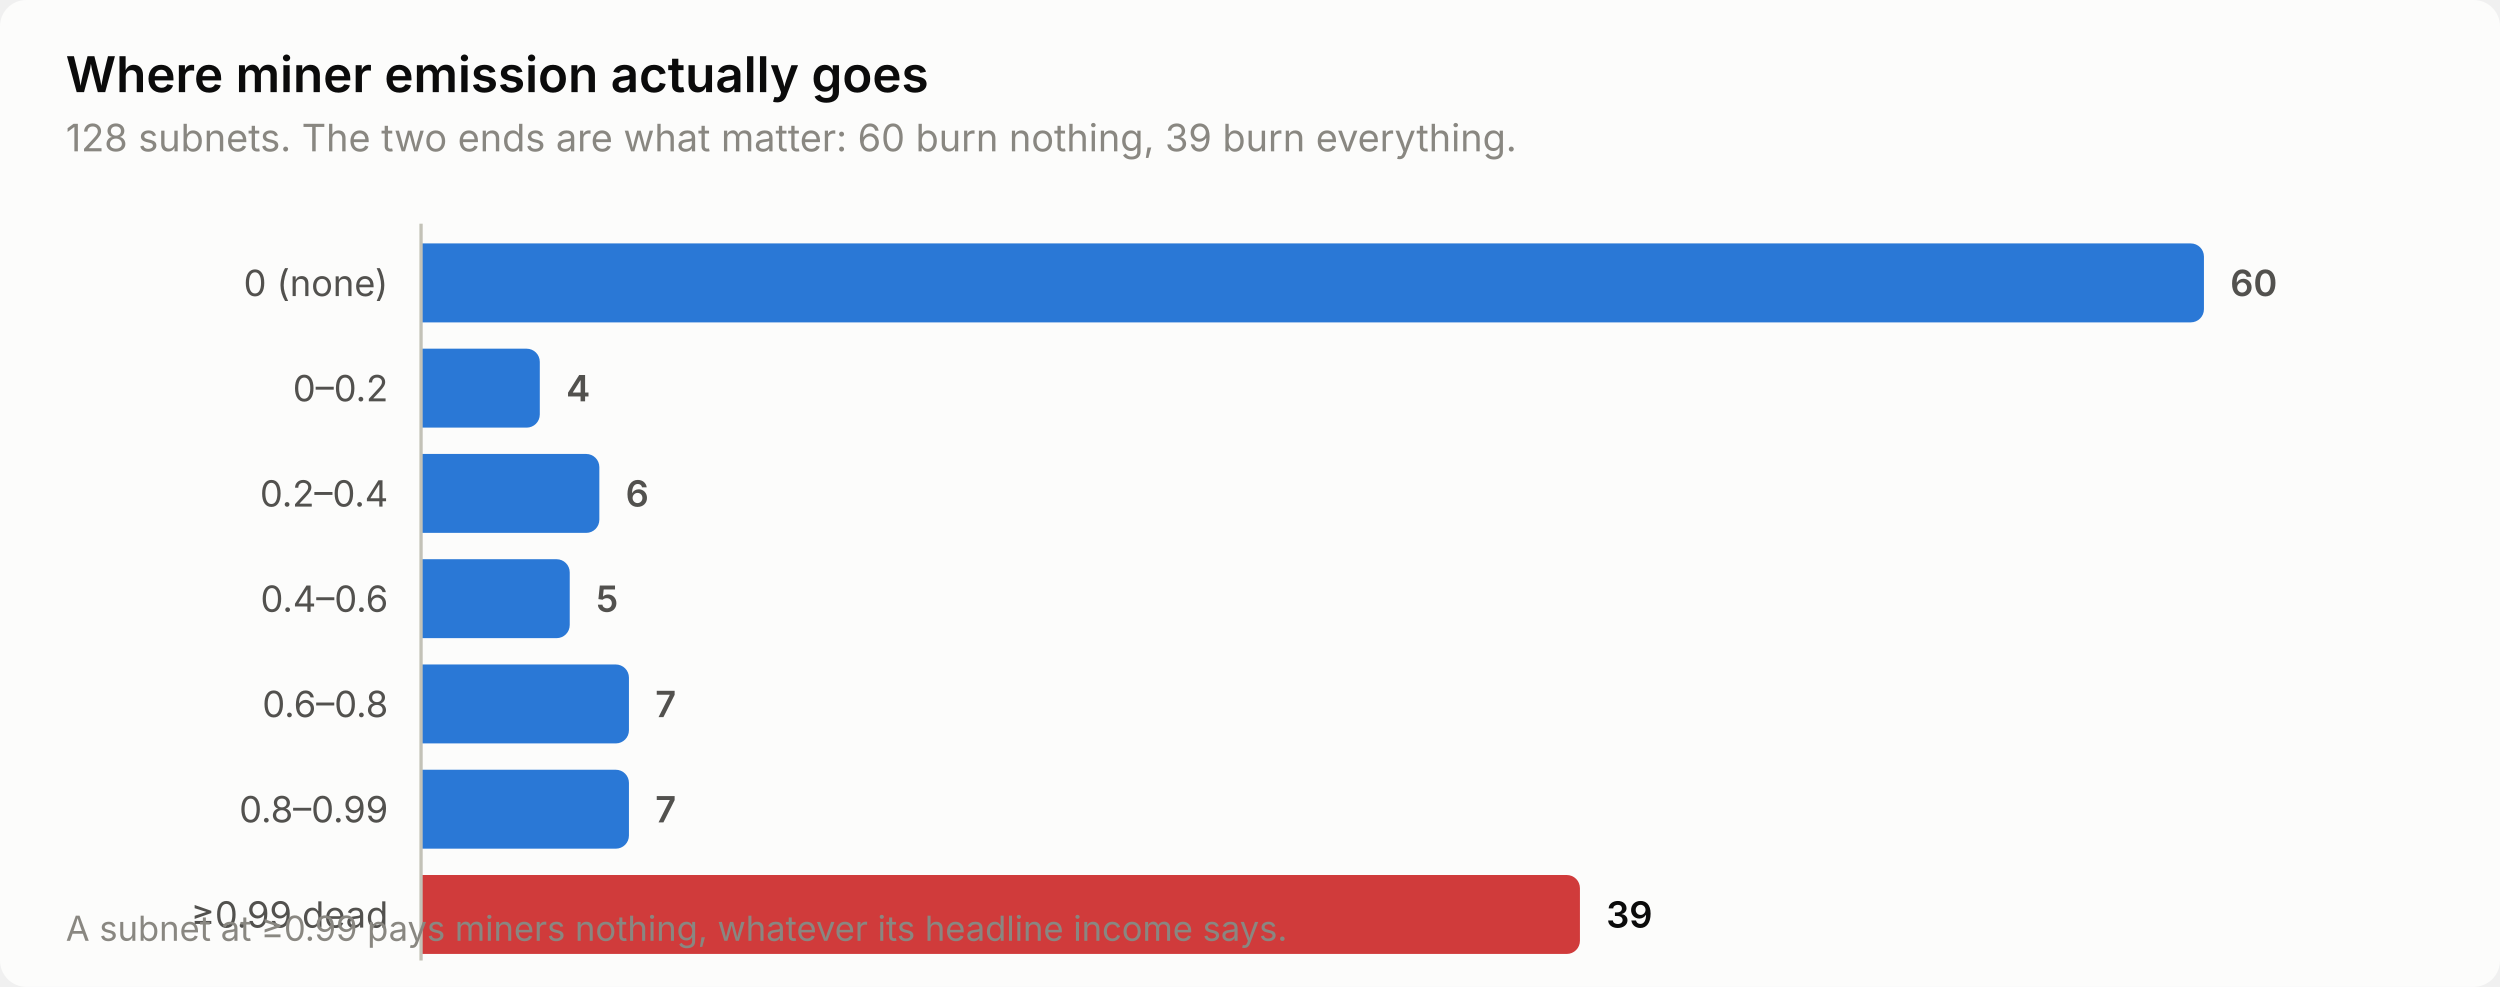
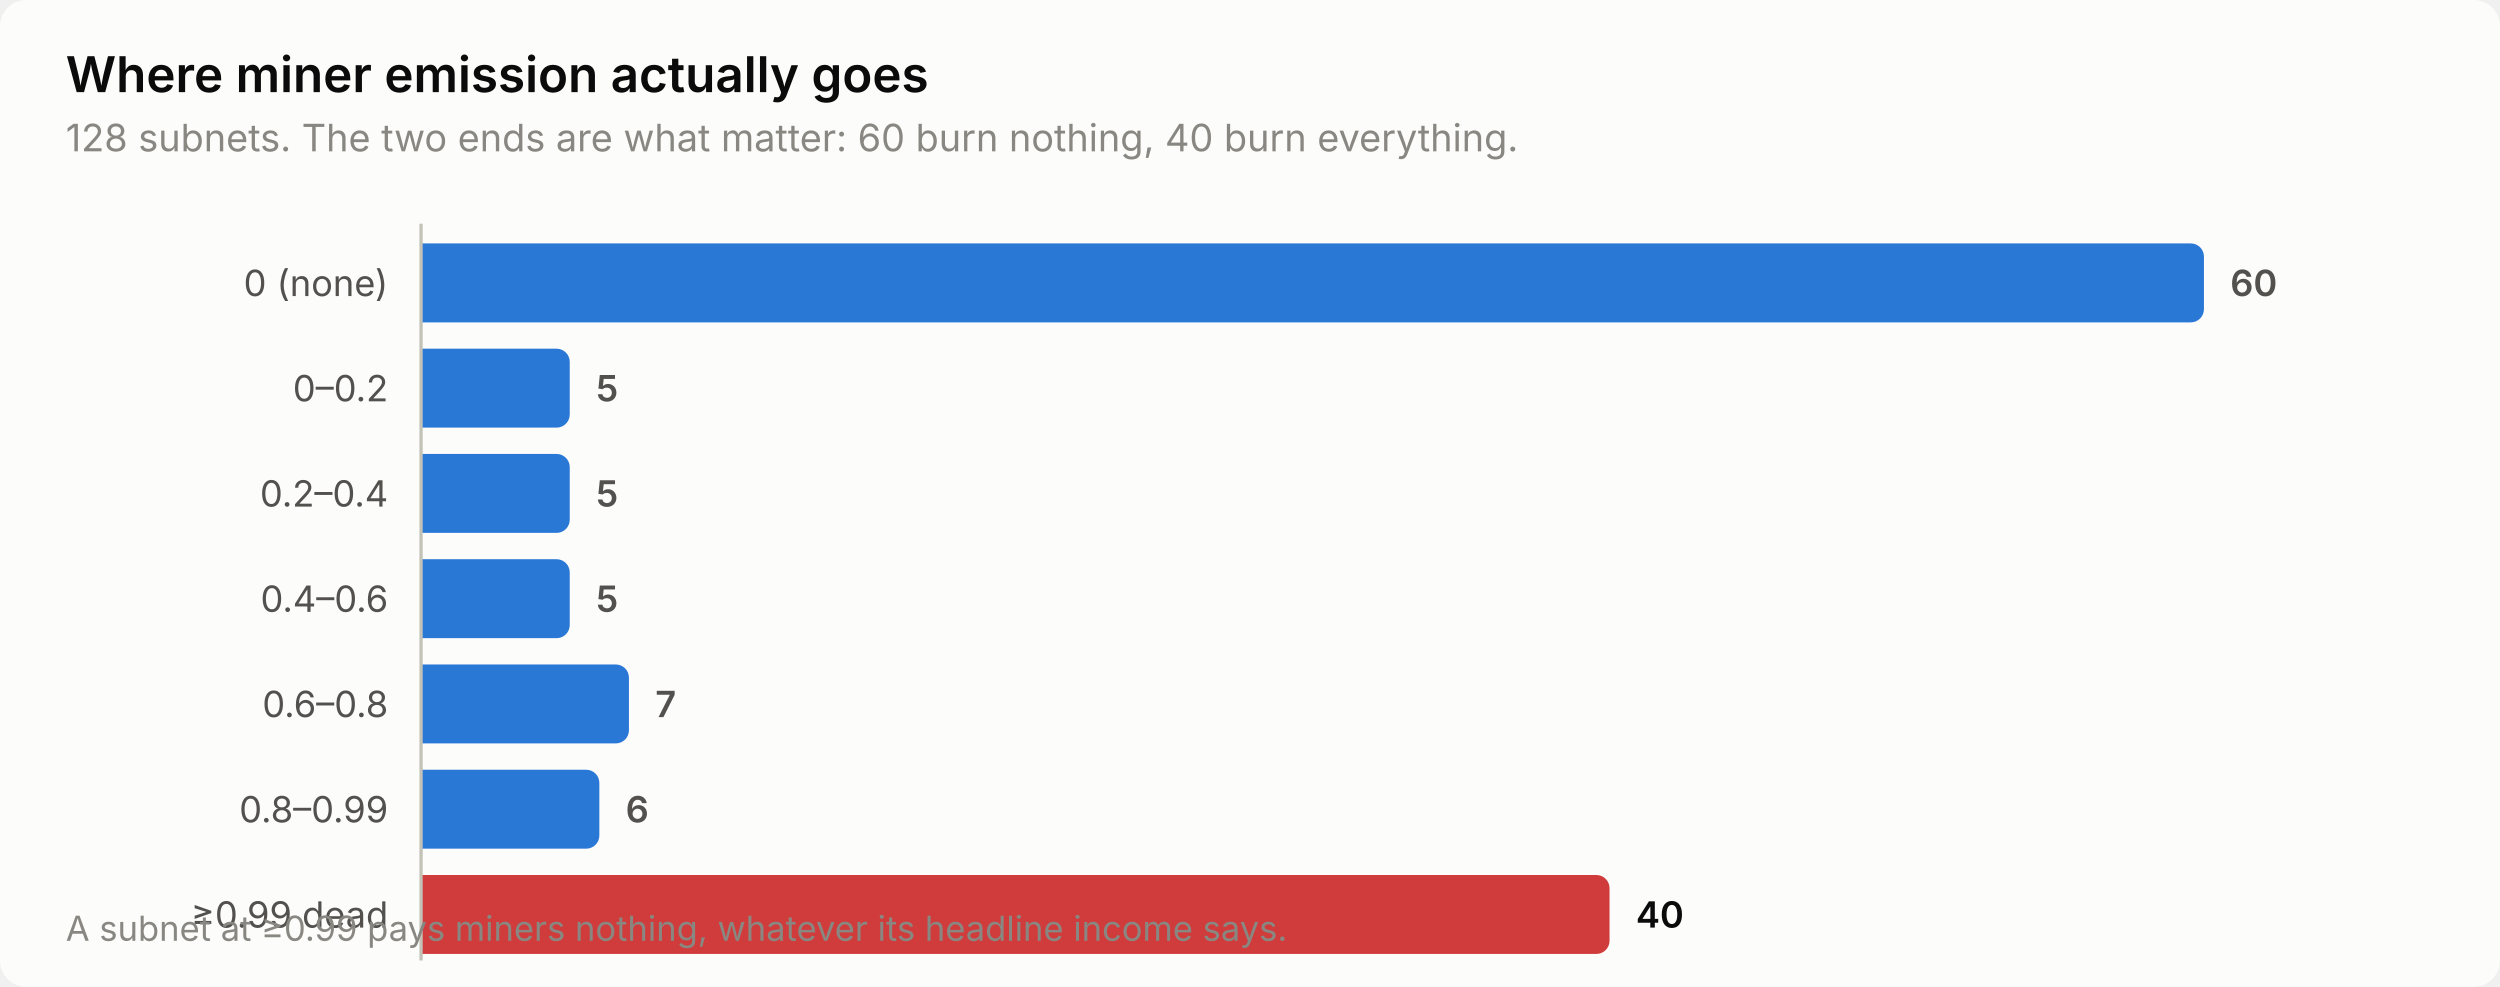
<svg xmlns="http://www.w3.org/2000/svg" width="760" height="300" viewBox="0 0 760 300" role="img" aria-label="Where miner emission actually goes">
  <style>
    text { font-family: system-ui, -apple-system, 'Segoe UI', sans-serif; }
    .t-title { font-size: 15px; font-weight: 600; }
    .t-sub { font-size: 11.5px; }
    .t-lab { font-size: 11px; }
    .t-val { font-size: 11px; font-weight: 600; font-variant-numeric: tabular-nums; }
    .t-tick { font-size: 10.5px; font-variant-numeric: tabular-nums; }

    .surface { fill: #fcfcfb; }
    .ink { fill: #0b0b0b; }
    .ink2 { fill: #52514e; }
    .muted { fill: #898781; }
    .grid { stroke: #e1e0d9; }
    .axis { stroke: #c3c2b7; }
    .accent { fill: #2a78d6; }
    .critical { fill: #d03b3b; }
    .deemph { fill: #d8d7d0; }

    @media (prefers-color-scheme: dark) {
      .surface { fill: #1a1a19; }
      .ink { fill: #ffffff; }
      .ink2 { fill: #c3c2b7; }
      .muted { fill: #898781; }
      .grid { stroke: #2c2c2a; }
      .axis { stroke: #383835; }
      .accent { fill: #3987e5; }
      .deemph { fill: #3a3a37; }
    }
</style>
  <rect class="surface" width="760" height="300" rx="8" />
  <text class="ink t-title" x="20" y="28">Where miner emission actually goes</text>
-   <text class="muted t-sub" x="20" y="46">128 subnets. The two ends are what matter: 60 burn nothing, 39 burn everything.</text>
+   <text class="muted t-sub" x="20" y="46">128 subnets. The two ends are what matter: 60 burn nothing, 40 burn everything.</text>
  <text class="ink2 t-lab" x="118" y="90" text-anchor="end">0 (none)</text>
  <path class="accent" d="M128.0,74.0 H666.0 a4.0,4.0 0 0 1 4.0,4.0 V94.0 a4.0,4.0 0 0 1 -4.0,4.0 H128.0 Z" />
  <text class="ink2 t-val" x="678.0" y="90">60</text>
  <text class="ink2 t-lab" x="118" y="122" text-anchor="end">0–0.2</text>
-   <path class="accent" d="M128.0,106.0 H160.1 a4.0,4.0 0 0 1 4.0,4.0 V126.0 a4.0,4.0 0 0 1 -4.0,4.0 H128.0 Z" />
-   <text class="ink2 t-val" x="172.1" y="122">4</text>
+   <path class="accent" d="M128.0,106.0 H169.2 a4.0,4.0 0 0 1 4.0,4.0 V126.0 a4.0,4.0 0 0 1 -4.0,4.0 H128.0 Z" />
+   <text class="ink2 t-val" x="181.2" y="122">5</text>
  <text class="ink2 t-lab" x="118" y="154" text-anchor="end">0.2–0.4</text>
-   <path class="accent" d="M128.0,138.0 H178.2 a4.0,4.0 0 0 1 4.0,4.0 V158.0 a4.0,4.0 0 0 1 -4.0,4.0 H128.0 Z" />
-   <text class="ink2 t-val" x="190.2" y="154">6</text>
+   <path class="accent" d="M128.0,138.0 H169.2 a4.0,4.0 0 0 1 4.0,4.0 V158.0 a4.0,4.0 0 0 1 -4.0,4.0 H128.0 Z" />
+   <text class="ink2 t-val" x="181.2" y="154">5</text>
  <text class="ink2 t-lab" x="118" y="186" text-anchor="end">0.4–0.6</text>
  <path class="accent" d="M128.0,170.0 H169.2 a4.0,4.0 0 0 1 4.0,4.0 V190.0 a4.0,4.0 0 0 1 -4.0,4.0 H128.0 Z" />
  <text class="ink2 t-val" x="181.2" y="186">5</text>
  <text class="ink2 t-lab" x="118" y="218" text-anchor="end">0.6–0.8</text>
  <path class="accent" d="M128.0,202.0 H187.2 a4.0,4.0 0 0 1 4.0,4.0 V222.0 a4.0,4.0 0 0 1 -4.0,4.0 H128.0 Z" />
  <text class="ink2 t-val" x="199.2" y="218">7</text>
  <text class="ink2 t-lab" x="118" y="250" text-anchor="end">0.8–0.99</text>
-   <path class="accent" d="M128.0,234.0 H187.2 a4.0,4.0 0 0 1 4.0,4.0 V254.0 a4.0,4.0 0 0 1 -4.0,4.0 H128.0 Z" />
-   <text class="ink2 t-val" x="199.2" y="250">7</text>
+   <path class="accent" d="M128.0,234.0 H178.2 a4.0,4.0 0 0 1 4.0,4.0 V254.0 a4.0,4.0 0 0 1 -4.0,4.0 H128.0 Z" />
+   <text class="ink2 t-val" x="190.2" y="250">6</text>
  <text class="ink2 t-lab" x="118" y="282" text-anchor="end">≥0.99 dead</text>
-   <path class="critical" d="M128.0,266.0 H476.3 a4.0,4.0 0 0 1 4.0,4.0 V286.0 a4.0,4.0 0 0 1 -4.0,4.0 H128.0 Z" />
-   <text class="ink t-val" x="488.3" y="282">39</text>
+   <path class="critical" d="M128.0,266.0 H485.3 a4.0,4.0 0 0 1 4.0,4.0 V286.0 a4.0,4.0 0 0 1 -4.0,4.0 H128.0 Z" />
+   <text class="ink t-val" x="497.3" y="282">40</text>
  <line class="axis" x1="128" y1="68" x2="128" y2="292" stroke-width="1" />
  <text class="muted t-tick" x="20" y="286">A subnet at ≥0.99 pays miners nothing, whatever its headline income says.</text>
</svg>
